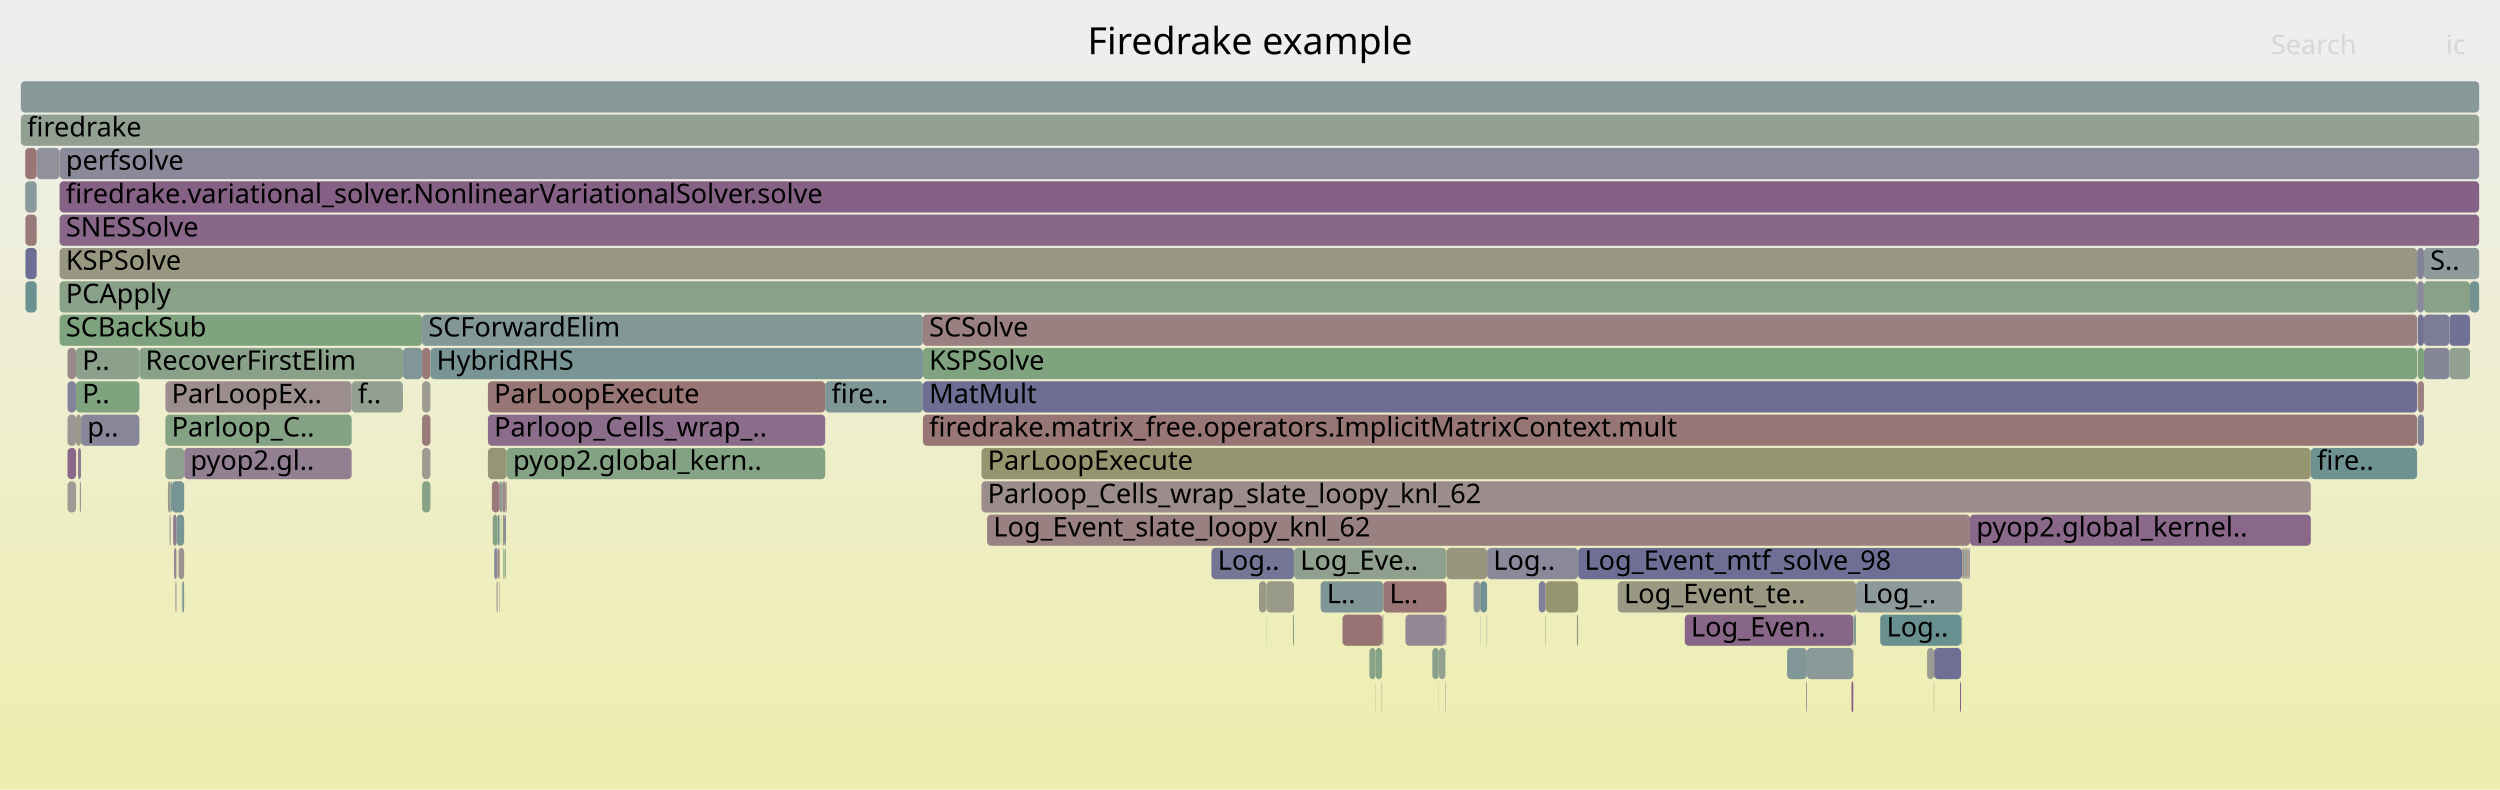
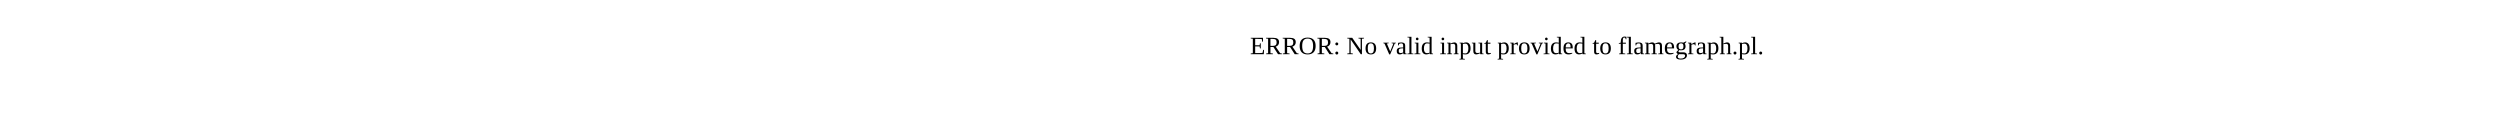
- <svg xmlns="http://www.w3.org/2000/svg" version="1.1" width="1200" height="379" viewBox="0 0 1200 379">
-   <defs>
-     <linearGradient id="background" y1="0" y2="1" x1="0" x2="0">
-       <stop stop-color="#eeeeee" offset="5%" />
-       <stop stop-color="#eeeeb0" offset="95%" />
-     </linearGradient>
-   </defs>
-   <style type="text/css">
- 	text { font-family:Verdana; font-size:13px; fill:rgb(0,0,0); }
- 	#search, #ignorecase { opacity:0.1; cursor:pointer; }
- 	#search:hover, #search.show, #ignorecase:hover, #ignorecase.show { opacity:1; }
- 	#subtitle { text-anchor:middle; font-color:rgb(160,160,160); }
- 	#title { text-anchor:middle; font-size:18px}
- 	#unzoom { cursor:pointer; }
- 	#frames &gt; *:hover { stroke:black; stroke-width:0.5; cursor:pointer; }
- 	.hide { display:none; }
- 	.parent { opacity:0.5; }
- </style>
-   <rect x="0.0" y="0" width="1200.0" height="379.0" fill="url(#background)" />
-   <text id="title" x="600.00" y="26">Firedrake example</text>
-   <text id="details" x="10.00" y="361"> </text>
-   <text id="unzoom" x="10.00" y="26" class="hide">Reset Zoom</text>
-   <text id="search" x="1090.00" y="26">Search</text>
-   <text id="ignorecase" x="1174.00" y="26">ic</text>
-   <text id="matched" x="1090.00" y="361"> </text>
-   <g id="frames">
-     <g>
-       <rect x="741.9" y="279" width="15.6" height="15.0" fill="rgb(148.573,148.573,112.315)" rx="2" ry="2" />
-       <text x="744.90" y="289.5" />
-     </g>
-     <g>
-       <rect x="239.8" y="231" width="0.8" height="15.0" fill="rgb(143.027,143.027,155.102)" rx="2" ry="2" />
-       <text x="242.82" y="241.5" />
-     </g>
-     <g>
-       <rect x="10.0" y="39" width="1180.0" height="15.0" fill="rgb(136.893,152.528,152.528)" rx="2" ry="2" />
-       <text x="13.00" y="49.5" />
-     </g>
-     <g>
-       <rect x="443.0" y="183" width="717.2" height="15.0" fill="rgb(110.025,110.025,148.715)" rx="2" ry="2" />
-       <text x="445.99" y="193.5">MatMult</text>
-     </g>
-     <g>
-       <rect x="693.8" y="295" width="0.3" height="15.0" fill="rgb(141.705,141.705,154.846)" rx="2" ry="2" />
-       <text x="696.78" y="305.5" />
-     </g>
-     <g>
-       <rect x="1160.5" y="167" width="3.0" height="15.0" fill="rgb(125.114,163.353,125.114)" rx="2" ry="2" />
-       <text x="1163.47" y="177.5" />
-     </g>
-     <g>
-       <rect x="1163.5" y="119" width="26.5" height="15.0" fill="rgb(142.169,153.896,153.896)" rx="2" ry="2" />
-       <text x="1166.46" y="129.5">S..</text>
-     </g>
-     <g>
-       <rect x="945.4" y="263" width="0.2" height="15.0" fill="rgb(147.787,159.663,147.787)" rx="2" ry="2" />
-       <text x="948.41" y="273.5" />
-     </g>
-     <g>
-       <rect x="741.7" y="295" width="0.2" height="15.0" fill="rgb(149.373,149.373,116.191)" rx="2" ry="2" />
-       <text x="744.74" y="305.5" />
-     </g>
-     <g>
-       <rect x="1185.6" y="135" width="4.4" height="15.0" fill="rgb(115.309,146.932,146.932)" rx="2" ry="2" />
-       <text x="1188.63" y="145.5" />
-     </g>
-     <g>
-       <rect x="82.5" y="231" width="5.9" height="15.0" fill="rgb(117.624,147.532,147.532)" rx="2" ry="2" />
-       <text x="85.52" y="241.5" />
-     </g>
-     <g>
-       <rect x="28.6" y="87" width="1161.4" height="15.0" fill="rgb(134.037,96.596,134.037)" rx="2" ry="2" />
-       <text x="31.61" y="97.5">firedrake.variational_solver.NonlinearVariationalSolver.solve</text>
-     </g>
-     <g>
-       <rect x="925.0" y="311" width="3.4" height="15.0" fill="rgb(155.589,155.589,146.314)" rx="2" ry="2" />
-       <text x="927.95" y="321.5" />
-     </g>
-     <g>
-       <rect x="1175.7" y="167" width="9.9" height="15.0" fill="rgb(145.01,160.115,145.01)" rx="2" ry="2" />
-       <text x="1178.67" y="177.5" />
-     </g>
-     <g>
-       <rect x="674.6" y="295" width="19.2" height="15.0" fill="rgb(149.257,135.595,149.257)" rx="2" ry="2" />
-       <text x="677.63" y="305.5" />
-     </g>
-     <g>
-       <rect x="867.3" y="311" width="22.3" height="15.0" fill="rgb(139.359,153.167,153.167)" rx="2" ry="2" />
-       <text x="870.31" y="321.5" />
-     </g>
-     <g>
-       <rect x="890.4" y="295" width="0.5" height="15.0" fill="rgb(131.441,151.114,151.114)" rx="2" ry="2" />
-       <text x="893.36" y="305.5" />
-     </g>
-     <g>
-       <rect x="242.3" y="263" width="0.5" height="15.0" fill="rgb(124.379,163.473,124.379)" rx="2" ry="2" />
-       <text x="245.33" y="273.5" />
-     </g>
-     <g>
-       <rect x="604.3" y="279" width="3.6" height="15.0" fill="rgb(153.193,153.193,134.705)" rx="2" ry="2" />
-       <text x="607.34" y="289.5" />
-     </g>
-     <g>
-       <rect x="620.6" y="295" width="0.5" height="15.0" fill="rgb(128.933,162.732,128.933)" rx="2" ry="2" />
-       <text x="623.61" y="305.5" />
-     </g>
-     <g>
-       <rect x="234.2" y="215" width="9.0" height="15.0" fill="rgb(149.938,149.938,118.93)" rx="2" ry="2" />
-       <text x="237.17" y="225.5" />
-     </g>
-     <g>
-       <rect x="17.6" y="71" width="11.0" height="15.0" fill="rgb(145.389,145.389,155.559)" rx="2" ry="2" />
-       <text x="20.57" y="81.5" />
-     </g>
-     <g>
-       <rect x="66.9" y="167" width="126.5" height="15.0" fill="rgb(137.236,161.38,137.236)" rx="2" ry="2" />
-       <text x="69.85" y="177.5">RecoverFirstElim</text>
-     </g>
-     <g>
-       <rect x="713.6" y="295" width="0.2" height="15.0" fill="rgb(146.281,146.281,155.732)" rx="2" ry="2" />
-       <text x="716.63" y="305.5" />
-     </g>
-     <g>
-       <rect x="87.6" y="279" width="0.8" height="15.0" fill="rgb(135.405,152.142,152.142)" rx="2" ry="2" />
-       <text x="90.65" y="289.5" />
-     </g>
-     <g>
-       <rect x="242.8" y="231" width="0.4" height="15.0" fill="rgb(148.141,148.141,110.224)" rx="2" ry="2" />
-       <text x="245.78" y="241.5" />
-     </g>
-     <g>
-       <rect x="81.4" y="247" width="0.5" height="15.0" fill="rgb(156.149,143.813,143.813)" rx="2" ry="2" />
-       <text x="84.43" y="257.5" />
-     </g>
-     <g>
-       <rect x="757.5" y="263" width="184.3" height="15.0" fill="rgb(111.078,111.078,148.918)" rx="2" ry="2" />
-       <text x="760.54" y="273.5">Log_Event_mtf_solve_98</text>
-     </g>
-     <g>
-       <rect x="607.9" y="279" width="13.2" height="15.0" fill="rgb(153.573,153.573,136.547)" rx="2" ry="2" />
-       <text x="610.94" y="289.5" />
-     </g>
-     <g>
-       <rect x="32.4" y="183" width="4.1" height="15.0" fill="rgb(130.74,130.74,152.724)" rx="2" ry="2" />
-       <text x="35.38" y="193.5" />
-     </g>
-     <g>
-       <rect x="941.8" y="263" width="0.4" height="15.0" fill="rgb(156.524,146.682,146.682)" rx="2" ry="2" />
-       <text x="944.84" y="273.5" />
-     </g>
-     <g>
-       <rect x="1160.2" y="135" width="3.3" height="15.0" fill="rgb(137.953,137.953,154.12)" rx="2" ry="2" />
-       <text x="1163.19" y="145.5" />
-     </g>
-     <g>
-       <rect x="581.5" y="263" width="39.6" height="15.0" fill="rgb(116.826,116.826,150.031)" rx="2" ry="2" />
-       <text x="584.50" y="273.5">Log..</text>
-     </g>
-     <g>
-       <rect x="88.4" y="215" width="80.4" height="15.0" fill="rgb(146.29,127.992,146.29)" rx="2" ry="2" />
-       <text x="91.39" y="225.5">pyop2.gl..</text>
-     </g>
-     <g>
-       <rect x="694.1" y="295" width="0.2" height="15.0" fill="rgb(141.834,116.574,141.834)" rx="2" ry="2" />
-       <text x="697.06" y="305.5" />
-     </g>
-     <g>
-       <rect x="28.6" y="119" width="1131.6" height="15.0" fill="rgb(152.254,152.254,130.152)" rx="2" ry="2" />
-       <text x="31.61" y="129.5">KSPSolve</text>
-     </g>
-     <g>
-       <rect x="79.4" y="199" width="89.4" height="15.0" fill="rgb(132.372,162.172,132.372)" rx="2" ry="2" />
-       <text x="82.38" y="209.5">Parloop_C..</text>
-     </g>
-     <g>
-       <rect x="396.1" y="183" width="46.9" height="15.0" fill="rgb(126.265,149.772,149.772)" rx="2" ry="2" />
-       <text x="399.09" y="193.5">fire..</text>
-     </g>
-     <g>
-       <rect x="690.5" y="327" width="0.1" height="15.0" fill="rgb(142.256,160.563,142.256)" rx="2" ry="2" />
-       <text x="693.47" y="337.5" />
-     </g>
-     <g>
-       <rect x="202.6" y="183" width="4.0" height="15.0" fill="rgb(154.936,154.936,143.15)" rx="2" ry="2" />
-       <text x="205.61" y="193.5" />
-     </g>
-     <g>
-       <rect x="1160.5" y="151" width="3.0" height="15.0" fill="rgb(113.67,113.67,149.42)" rx="2" ry="2" />
-       <text x="1163.47" y="161.5" />
-     </g>
-     <g>
-       <rect x="1160.5" y="199" width="3.0" height="15.0" fill="rgb(130.031,130.031,152.587)" rx="2" ry="2" />
-       <text x="1163.47" y="209.5" />
-     </g>
-     <g>
-       <rect x="32.4" y="231" width="4.1" height="15.0" fill="rgb(155.858,155.858,147.617)" rx="2" ry="2" />
-       <text x="35.38" y="241.5" />
-     </g>
-     <g>
-       <rect x="1163.5" y="135" width="22.1" height="15.0" fill="rgb(136.8,161.451,136.8)" rx="2" ry="2" />
-       <text x="1166.46" y="145.5" />
-     </g>
-     <g>
-       <rect x="888.7" y="327" width="0.9" height="15.0" fill="rgb(135.268,99.748,135.268)" rx="2" ry="2" />
-       <text x="891.70" y="337.5" />
-     </g>
-     <g>
-       <rect x="79.4" y="215" width="9.0" height="15.0" fill="rgb(142.336,160.55,142.336)" rx="2" ry="2" />
-       <text x="82.38" y="225.5" />
-     </g>
-     <g>
-       <rect x="243.2" y="215" width="152.9" height="15.0" fill="rgb(131.976,162.236,131.976)" rx="2" ry="2" />
-       <text x="246.24" y="225.5">pyop2.global_kern..</text>
-     </g>
-     <g>
-       <rect x="707.3" y="279" width="3.2" height="15.0" fill="rgb(144.335,154.457,154.457)" rx="2" ry="2" />
-       <text x="710.30" y="289.5" />
-     </g>
-     <g>
-       <rect x="857.8" y="311" width="9.5" height="15.0" fill="rgb(128.971,150.474,150.474)" rx="2" ry="2" />
-       <text x="860.81" y="321.5" />
-     </g>
-     <g>
-       <rect x="473.8" y="247" width="471.8" height="15.0" fill="rgb(154.216,128.991,128.991)" rx="2" ry="2" />
-       <text x="476.81" y="257.5">Log_Event_slate_loopy_knl_62</text>
-     </g>
-     <g>
-       <rect x="943.6" y="263" width="0.2" height="15.0" fill="rgb(155.57,139.37,139.37)" rx="2" ry="2" />
-       <text x="946.63" y="273.5" />
-     </g>
-     <g>
-       <rect x="237.2" y="263" width="1.7" height="15.0" fill="rgb(137.196,137.196,153.973)" rx="2" ry="2" />
-       <text x="240.17" y="273.5" />
-     </g>
-     <g>
-       <rect x="943.5" y="263" width="0.1" height="15.0" fill="rgb(121.441,148.522,148.522)" rx="2" ry="2" />
-       <text x="946.50" y="273.5" />
-     </g>
-     <g>
-       <rect x="1163.5" y="167" width="12.2" height="15.0" fill="rgb(134.247,134.247,153.403)" rx="2" ry="2" />
-       <text x="1166.46" y="177.5" />
-     </g>
-     <g>
-       <rect x="38.3" y="231" width="0.6" height="15.0" fill="rgb(155.544,155.544,146.097)" rx="2" ry="2" />
-       <text x="41.33" y="241.5" />
-     </g>
-     <g>
-       <rect x="240.6" y="231" width="0.5" height="15.0" fill="rgb(109.239,145.358,145.358)" rx="2" ry="2" />
-       <text x="243.61" y="241.5" />
-     </g>
-     <g>
-       <rect x="1175.7" y="151" width="9.9" height="15.0" fill="rgb(112.717,112.717,149.236)" rx="2" ry="2" />
-       <text x="1178.67" y="161.5" />
-     </g>
-     <g>
-       <rect x="687.5" y="311" width="3.1" height="15.0" fill="rgb(136.579,161.487,136.579)" rx="2" ry="2" />
-       <text x="690.47" y="321.5" />
-     </g>
-     <g>
-       <rect x="80.6" y="231" width="1.3" height="15.0" fill="rgb(154.631,154.631,141.671)" rx="2" ry="2" />
-       <text x="83.57" y="241.5" />
-     </g>
-     <g>
-       <rect x="239.1" y="263" width="0.7" height="15.0" fill="rgb(152.629,116.824,116.824)" rx="2" ry="2" />
-       <text x="242.09" y="273.5" />
-     </g>
-     <g>
-       <rect x="84.2" y="279" width="0.5" height="15.0" fill="rgb(155.469,138.599,138.599)" rx="2" ry="2" />
-       <text x="87.25" y="289.5" />
-     </g>
-     <g>
-       <rect x="1160.2" y="119" width="3.3" height="15.0" fill="rgb(130.104,130.104,152.601)" rx="2" ry="2" />
-       <text x="1163.19" y="129.5" />
-     </g>
-     <g>
-       <rect x="28.6" y="103" width="1161.4" height="15.0" fill="rgb(136.526,102.973,136.526)" rx="2" ry="2" />
-       <text x="31.61" y="113.5">SNESSolve</text>
-     </g>
-     <g>
-       <rect x="710.5" y="279" width="3.3" height="15.0" fill="rgb(114.143,146.63,146.63)" rx="2" ry="2" />
-       <text x="713.52" y="289.5" />
-     </g>
-     <g>
-       <rect x="238.3" y="279" width="0.1" height="15.0" fill="rgb(155.728,140.583,140.583)" rx="2" ry="2" />
-       <text x="241.27" y="289.5" />
-     </g>
-     <g>
-       <rect x="36.5" y="183" width="30.4" height="15.0" fill="rgb(125.897,163.226,125.897)" rx="2" ry="2" />
-       <text x="39.47" y="193.5">P..</text>
-     </g>
-     <g>
-       <rect x="32.4" y="199" width="4.1" height="15.0" fill="rgb(156.667,147.783,147.783)" rx="2" ry="2" />
-       <text x="35.38" y="209.5" />
-     </g>
-     <g>
-       <rect x="202.6" y="215" width="4.0" height="15.0" fill="rgb(155.151,155.151,144.194)" rx="2" ry="2" />
-       <text x="205.61" y="225.5" />
-     </g>
-     <g>
-       <rect x="238.4" y="279" width="0.5" height="15.0" fill="rgb(156.721,148.192,148.192)" rx="2" ry="2" />
-       <text x="241.45" y="289.5" />
-     </g>
-     <g>
-       <rect x="944.4" y="263" width="0.3" height="15.0" fill="rgb(156.71,148.11,148.11)" rx="2" ry="2" />
-       <text x="947.38" y="273.5" />
-     </g>
-     <g>
-       <rect x="1109.2" y="215" width="51.0" height="15.0" fill="rgb(109.558,145.441,145.441)" rx="2" ry="2" />
-       <text x="1112.16" y="225.5">fire..</text>
-     </g>
-     <g>
-       <rect x="81.9" y="231" width="0.6" height="15.0" fill="rgb(108.58,145.188,145.188)" rx="2" ry="2" />
-       <text x="84.93" y="241.5" />
-     </g>
-     <g>
-       <rect x="239.6" y="279" width="0.2" height="15.0" fill="rgb(153.688,124.942,124.942)" rx="2" ry="2" />
-       <text x="242.59" y="289.5" />
-     </g>
-     <g>
-       <rect x="942.3" y="263" width="0.5" height="15.0" fill="rgb(153.625,124.456,124.456)" rx="2" ry="2" />
-       <text x="945.33" y="273.5" />
-     </g>
-     <g>
-       <rect x="928.4" y="311" width="12.9" height="15.0" fill="rgb(110.829,110.829,148.87)" rx="2" ry="2" />
-       <text x="931.38" y="321.5" />
-     </g>
-     <g>
-       <rect x="443.0" y="199" width="717.2" height="15.0" fill="rgb(152.806,118.179,118.179)" rx="2" ry="2" />
-       <text x="445.99" y="209.5">firedrake.matrix_free.operators.ImplicitMatrixContext.mult</text>
-     </g>
-     <g>
-       <rect x="12.2" y="135" width="5.4" height="15.0" fill="rgb(107.522,144.913,144.913)" rx="2" ry="2" />
-       <text x="15.24" y="145.5" />
-     </g>
-     <g>
-       <rect x="28.6" y="151" width="174.0" height="15.0" fill="rgb(127.355,162.989,127.355)" rx="2" ry="2" />
-       <text x="31.61" y="161.5">SCBackSub</text>
-     </g>
-     <g>
-       <rect x="663.2" y="327" width="0.2" height="15.0" fill="rgb(156.51,146.573,146.573)" rx="2" ry="2" />
-       <text x="666.24" y="337.5" />
-     </g>
-     <g>
-       <rect x="241.4" y="247" width="0.7" height="15.0" fill="rgb(149.843,149.843,118.472)" rx="2" ry="2" />
-       <text x="244.37" y="257.5" />
-     </g>
-     <g>
-       <rect x="12.2" y="119" width="5.4" height="15.0" fill="rgb(110.411,110.411,148.789)" rx="2" ry="2" />
-       <text x="15.24" y="129.5" />
-     </g>
-     <g>
-       <rect x="1163.5" y="151" width="12.2" height="15.0" fill="rgb(123.908,123.908,151.402)" rx="2" ry="2" />
-       <text x="1166.46" y="161.5" />
-     </g>
-     <g>
-       <rect x="28.6" y="135" width="1131.6" height="15.0" fill="rgb(136.729,161.463,136.729)" rx="2" ry="2" />
-       <text x="31.61" y="145.5">PCApply</text>
-     </g>
-     <g>
-       <rect x="79.4" y="183" width="89.4" height="15.0" fill="rgb(155.88,141.749,141.749)" rx="2" ry="2" />
-       <text x="82.38" y="193.5">ParLoopEx..</text>
-     </g>
-     <g>
-       <rect x="660.3" y="311" width="3.1" height="15.0" fill="rgb(131.84,162.259,131.84)" rx="2" ry="2" />
-       <text x="663.32" y="321.5" />
-     </g>
-     <g>
-       <rect x="633.9" y="279" width="30.1" height="15.0" fill="rgb(127.746,150.156,150.156)" rx="2" ry="2" />
-       <text x="636.87" y="289.5">L..</text>
-     </g>
-     <g>
-       <rect x="202.6" y="231" width="4.0" height="15.0" fill="rgb(134.077,161.894,134.077)" rx="2" ry="2" />
-       <text x="205.61" y="241.5" />
-     </g>
-     <g>
-       <rect x="713.8" y="263" width="43.7" height="15.0" fill="rgb(137.041,137.041,153.943)" rx="2" ry="2" />
-       <text x="716.78" y="273.5">Log..</text>
-     </g>
-     <g>
-       <rect x="808.7" y="295" width="80.9" height="15.0" fill="rgb(136.051,101.756,136.051)" rx="2" ry="2" />
-       <text x="811.66" y="305.5">Log_Even..</text>
-     </g>
-     <g>
-       <rect x="36.5" y="167" width="30.4" height="15.0" fill="rgb(139.6,160.995,139.6)" rx="2" ry="2" />
-       <text x="39.47" y="177.5">P..</text>
-     </g>
-     <g>
-       <rect x="443.0" y="167" width="717.2" height="15.0" fill="rgb(125.854,163.233,125.854)" rx="2" ry="2" />
-       <text x="445.99" y="177.5">KSPSolve</text>
-     </g>
-     <g>
-       <rect x="236.1" y="231" width="3.7" height="15.0" fill="rgb(153.115,120.552,120.552)" rx="2" ry="2" />
-       <text x="239.09" y="241.5" />
-     </g>
-     <g>
-       <rect x="621.1" y="263" width="73.2" height="15.0" fill="rgb(142.702,160.49,142.702)" rx="2" ry="2" />
-       <text x="624.11" y="273.5">Log_Eve..</text>
-     </g>
-     <g>
-       <rect x="776.5" y="279" width="114.4" height="15.0" fill="rgb(152.432,152.432,131.016)" rx="2" ry="2" />
-       <text x="779.54" y="289.5">Log_Event_te..</text>
-     </g>
-     <g>
-       <rect x="36.5" y="199" width="2.4" height="15.0" fill="rgb(153.627,153.627,136.807)" rx="2" ry="2" />
-       <text x="39.47" y="209.5" />
-     </g>
-     <g>
-       <rect x="663.7" y="295" width="0.3" height="15.0" fill="rgb(154.945,134.577,134.577)" rx="2" ry="2" />
-       <text x="666.73" y="305.5" />
-     </g>
-     <g>
-       <rect x="866.9" y="327" width="0.4" height="15.0" fill="rgb(136.021,136.021,153.746)" rx="2" ry="2" />
-       <text x="869.90" y="337.5" />
-     </g>
-     <g>
-       <rect x="690.6" y="311" width="3.2" height="15.0" fill="rgb(145.754,159.994,145.754)" rx="2" ry="2" />
-       <text x="693.61" y="321.5" />
-     </g>
-     <g>
-       <rect x="12.1" y="71" width="5.5" height="15.0" fill="rgb(152.865,118.629,118.629)" rx="2" ry="2" />
-       <text x="15.08" y="81.5" />
-     </g>
-     <g>
-       <rect x="240.4" y="247" width="0.2" height="15.0" fill="rgb(124.94,163.382,124.94)" rx="2" ry="2" />
-       <text x="243.37" y="257.5" />
-     </g>
-     <g>
-       <rect x="942.2" y="263" width="0.1" height="15.0" fill="rgb(152.113,152.113,129.471)" rx="2" ry="2" />
-       <text x="945.15" y="273.5" />
-     </g>
-     <g>
-       <rect x="657.3" y="311" width="3.0" height="15.0" fill="rgb(137.003,161.418,137.003)" rx="2" ry="2" />
-       <text x="660.28" y="321.5" />
-     </g>
-     <g>
-       <rect x="202.6" y="151" width="240.4" height="15.0" fill="rgb(130.566,150.888,150.888)" rx="2" ry="2" />
-       <text x="205.61" y="161.5">SCForwardElim</text>
-     </g>
-     <g>
-       <rect x="942.8" y="263" width="0.2" height="15.0" fill="rgb(145.829,159.981,145.829)" rx="2" ry="2" />
-       <text x="945.82" y="273.5" />
-     </g>
-     <g>
-       <rect x="168.8" y="183" width="24.6" height="15.0" fill="rgb(146.163,159.927,146.163)" rx="2" ry="2" />
-       <text x="171.77" y="193.5">f..</text>
-     </g>
-     <g>
-       <rect x="890.9" y="279" width="50.9" height="15.0" fill="rgb(142.275,153.923,153.923)" rx="2" ry="2" />
-       <text x="893.93" y="289.5">Log_..</text>
-     </g>
-     <g>
-       <rect x="32.4" y="215" width="4.1" height="15.0" fill="rgb(136.996,104.177,136.996)" rx="2" ry="2" />
-       <text x="35.38" y="225.5" />
-     </g>
-     <g>
-       <rect x="238.9" y="247" width="0.9" height="15.0" fill="rgb(117.688,147.549,147.549)" rx="2" ry="2" />
-       <text x="241.86" y="257.5" />
-     </g>
-     <g>
-       <rect x="928.2" y="327" width="0.2" height="15.0" fill="rgb(148.664,159.52,148.664)" rx="2" ry="2" />
-       <text x="931.24" y="337.5" />
-     </g>
-     <g>
-       <rect x="902.5" y="295" width="38.8" height="15.0" fill="rgb(105.488,144.386,144.386)" rx="2" ry="2" />
-       <text x="905.55" y="305.5">Log..</text>
-     </g>
-     <g>
-       <rect x="756.9" y="295" width="0.6" height="15.0" fill="rgb(151.092,151.092,124.521)" rx="2" ry="2" />
-       <text x="759.88" y="305.5" />
-     </g>
-     <g>
-       <rect x="694.3" y="263" width="19.5" height="15.0" fill="rgb(151.17,151.17,124.9)" rx="2" ry="2" />
-       <text x="697.29" y="273.5" />
-     </g>
-     <g>
-       <rect x="206.6" y="167" width="236.4" height="15.0" fill="rgb(120.622,148.309,148.309)" rx="2" ry="2" />
-       <text x="209.56" y="177.5">HybridRHS</text>
-     </g>
-     <g>
-       <rect x="943.8" y="263" width="0.6" height="15.0" fill="rgb(153.913,126.665,126.665)" rx="2" ry="2" />
-       <text x="946.76" y="273.5" />
-     </g>
-     <g>
-       <rect x="940.8" y="327" width="0.5" height="15.0" fill="rgb(134.8,98.551,134.8)" rx="2" ry="2" />
-       <text x="943.80" y="337.5" />
-     </g>
-     <g>
-       <rect x="471.1" y="231" width="638.1" height="15.0" fill="rgb(155.671,140.143,140.143)" rx="2" ry="2" />
-       <text x="474.07" y="241.5">Parloop_Cells_wrap_slate_loopy_knl_62</text>
-     </g>
-     <g>
-       <rect x="607.8" y="295" width="0.1" height="15.0" fill="rgb(148.081,159.615,148.081)" rx="2" ry="2" />
-       <text x="610.79" y="305.5" />
-     </g>
-     <g>
-       <rect x="84.7" y="247" width="3.7" height="15.0" fill="rgb(121.717,148.593,148.593)" rx="2" ry="2" />
-       <text x="87.66" y="257.5" />
-     </g>
-     <g>
-       <rect x="202.6" y="199" width="4.0" height="15.0" fill="rgb(153.33,122.193,122.193)" rx="2" ry="2" />
-       <text x="205.61" y="209.5" />
-     </g>
-     <g>
-       <rect x="1160.5" y="183" width="3.0" height="15.0" fill="rgb(154.153,128.503,128.503)" rx="2" ry="2" />
-       <text x="1163.47" y="193.5" />
-     </g>
-     <g>
-       <rect x="889.6" y="295" width="0.8" height="15.0" fill="rgb(136.006,161.58,136.006)" rx="2" ry="2" />
-       <text x="892.61" y="305.5" />
-     </g>
-     <g>
-       <rect x="660.2" y="327" width="0.1" height="15.0" fill="rgb(152.701,117.372,117.372)" rx="2" ry="2" />
-       <text x="663.17" y="337.5" />
-     </g>
-     <g>
-       <rect x="941.6" y="295" width="0.2" height="15.0" fill="rgb(127.744,162.925,127.744)" rx="2" ry="2" />
-       <text x="944.61" y="305.5" />
-     </g>
-     <g>
-       <rect x="12.1" y="87" width="5.5" height="15.0" fill="rgb(137.775,152.757,152.757)" rx="2" ry="2" />
-       <text x="15.08" y="97.5" />
-     </g>
-     <g>
-       <rect x="83.5" y="263" width="1.2" height="15.0" fill="rgb(149.683,136.689,149.683)" rx="2" ry="2" />
-       <text x="86.46" y="273.5" />
-     </g>
-     <g>
-       <rect x="193.4" y="167" width="9.2" height="15.0" fill="rgb(128.545,150.364,150.364)" rx="2" ry="2" />
-       <text x="196.41" y="177.5" />
-     </g>
-     <g>
-       <rect x="644.4" y="295" width="19.0" height="15.0" fill="rgb(152.445,115.408,115.408)" rx="2" ry="2" />
-       <text x="647.42" y="305.5" />
-     </g>
-     <g>
-       <rect x="202.6" y="167" width="4.0" height="15.0" fill="rgb(153.064,120.161,120.161)" rx="2" ry="2" />
-       <text x="205.61" y="177.5" />
-     </g>
-     <g>
-       <rect x="241.1" y="231" width="1.7" height="15.0" fill="rgb(155.309,137.366,137.366)" rx="2" ry="2" />
-       <text x="244.06" y="241.5" />
-     </g>
-     <g>
-       <rect x="941.3" y="295" width="0.3" height="15.0" fill="rgb(137.156,161.393,137.156)" rx="2" ry="2" />
-       <text x="944.32" y="305.5" />
-     </g>
-     <g>
-       <rect x="234.2" y="199" width="161.9" height="15.0" fill="rgb(138.759,108.696,138.759)" rx="2" ry="2" />
-       <text x="237.17" y="209.5">Parloop_Cells_wrap_..</text>
-     </g>
-     <g>
-       <rect x="28.6" y="71" width="1161.4" height="15.0" fill="rgb(136.751,136.751,153.887)" rx="2" ry="2" />
-       <text x="31.61" y="81.5">perfsolve</text>
-     </g>
-     <g>
-       <rect x="236.5" y="247" width="2.4" height="15.0" fill="rgb(131.688,162.283,131.688)" rx="2" ry="2" />
-       <text x="239.48" y="257.5" />
-     </g>
-     <g>
-       <rect x="663.4" y="295" width="0.3" height="15.0" fill="rgb(151.15,151.15,124.805)" rx="2" ry="2" />
-       <text x="666.44" y="305.5" />
-     </g>
-     <g>
-       <rect x="32.4" y="167" width="4.1" height="15.0" fill="rgb(155.28,137.148,137.148)" rx="2" ry="2" />
-       <text x="35.38" y="177.5" />
-     </g>
-     <g>
-       <rect x="443.0" y="151" width="717.2" height="15.0" fill="rgb(154.078,127.934,127.934)" rx="2" ry="2" />
-       <text x="445.99" y="161.5">SCSolve</text>
-     </g>
-     <g>
-       <rect x="12.2" y="103" width="5.4" height="15.0" fill="rgb(153.331,122.201,122.201)" rx="2" ry="2" />
-       <text x="15.24" y="113.5" />
-     </g>
-     <g>
-       <rect x="943.0" y="263" width="0.5" height="15.0" fill="rgb(106.959,144.767,144.767)" rx="2" ry="2" />
-       <text x="946.00" y="273.5" />
-     </g>
-     <g>
-       <rect x="85.7" y="263" width="2.7" height="15.0" fill="rgb(156.379,145.569,145.569)" rx="2" ry="2" />
-       <text x="88.75" y="273.5" />
-     </g>
-     <g>
-       <rect x="87.3" y="279" width="0.3" height="15.0" fill="rgb(118.605,147.787,147.787)" rx="2" ry="2" />
-       <text x="90.33" y="289.5" />
-     </g>
-     <g>
-       <rect x="738.6" y="279" width="3.3" height="15.0" fill="rgb(127.884,127.884,152.171)" rx="2" ry="2" />
-       <text x="741.57" y="289.5" />
-     </g>
-     <g>
-       <rect x="944.9" y="263" width="0.5" height="15.0" fill="rgb(143.487,120.812,143.487)" rx="2" ry="2" />
-       <text x="947.93" y="273.5" />
-     </g>
-     <g>
-       <rect x="693.6" y="327" width="0.2" height="15.0" fill="rgb(139.473,139.473,154.414)" rx="2" ry="2" />
-       <text x="696.63" y="337.5" />
-     </g>
-     <g>
-       <rect x="38.9" y="199" width="28.0" height="15.0" fill="rgb(134.611,134.611,153.473)" rx="2" ry="2" />
-       <text x="41.91" y="209.5">p..</text>
-     </g>
-     <g>
-       <rect x="664.0" y="279" width="30.3" height="15.0" fill="rgb(152.624,116.781,116.781)" rx="2" ry="2" />
-       <text x="666.95" y="289.5">L..</text>
-     </g>
-     <g>
-       <rect x="944.7" y="263" width="0.2" height="15.0" fill="rgb(141.006,141.006,154.711)" rx="2" ry="2" />
-       <text x="947.70" y="273.5" />
-     </g>
-     <g>
-       <rect x="710.4" y="295" width="0.1" height="15.0" fill="rgb(145.241,145.241,155.531)" rx="2" ry="2" />
-       <text x="713.38" y="305.5" />
-     </g>
-     <g>
-       <rect x="10.0" y="55" width="1180.0" height="15.0" fill="rgb(145.585,160.021,145.585)" rx="2" ry="2" />
-       <text x="13.00" y="65.5">firedrake</text>
-     </g>
-     <g>
-       <rect x="234.2" y="183" width="161.9" height="15.0" fill="rgb(152.816,118.254,118.254)" rx="2" ry="2" />
-       <text x="237.17" y="193.5">ParLoopExecute</text>
-     </g>
-     <g>
-       <rect x="37.4" y="215" width="1.5" height="15.0" fill="rgb(144.978,124.632,144.978)" rx="2" ry="2" />
-       <text x="40.38" y="225.5" />
-     </g>
-     <g>
-       <rect x="471.1" y="215" width="638.1" height="15.0" fill="rgb(148.516,148.516,112.04)" rx="2" ry="2" />
-       <text x="474.07" y="225.5">ParLoopExecute</text>
-     </g>
-     <g>
-       <rect x="83.1" y="247" width="1.6" height="15.0" fill="rgb(145.086,124.909,145.086)" rx="2" ry="2" />
-       <text x="86.10" y="257.5" />
-     </g>
-     <g>
-       <rect x="242.1" y="247" width="0.7" height="15.0" fill="rgb(110.846,110.846,148.874)" rx="2" ry="2" />
-       <text x="245.07" y="257.5" />
-     </g>
-     <g>
-       <rect x="241.6" y="263" width="0.5" height="15.0" fill="rgb(129.316,162.669,129.316)" rx="2" ry="2" />
-       <text x="244.62" y="273.5" />
-     </g>
-     <g>
-       <rect x="945.6" y="247" width="163.6" height="15.0" fill="rgb(136.998,104.183,136.998)" rx="2" ry="2" />
-       <text x="948.64" y="257.5">pyop2.global_kernel..</text>
-     </g>
-   </g>
+ <svg xmlns="http://www.w3.org/2000/svg" version="1.1" width="1200" height="65" viewBox="0 0 1200 65">
+   <text x="600.00" y="26">ERROR: No valid input provided to flamegraph.pl.</text>
</svg>
